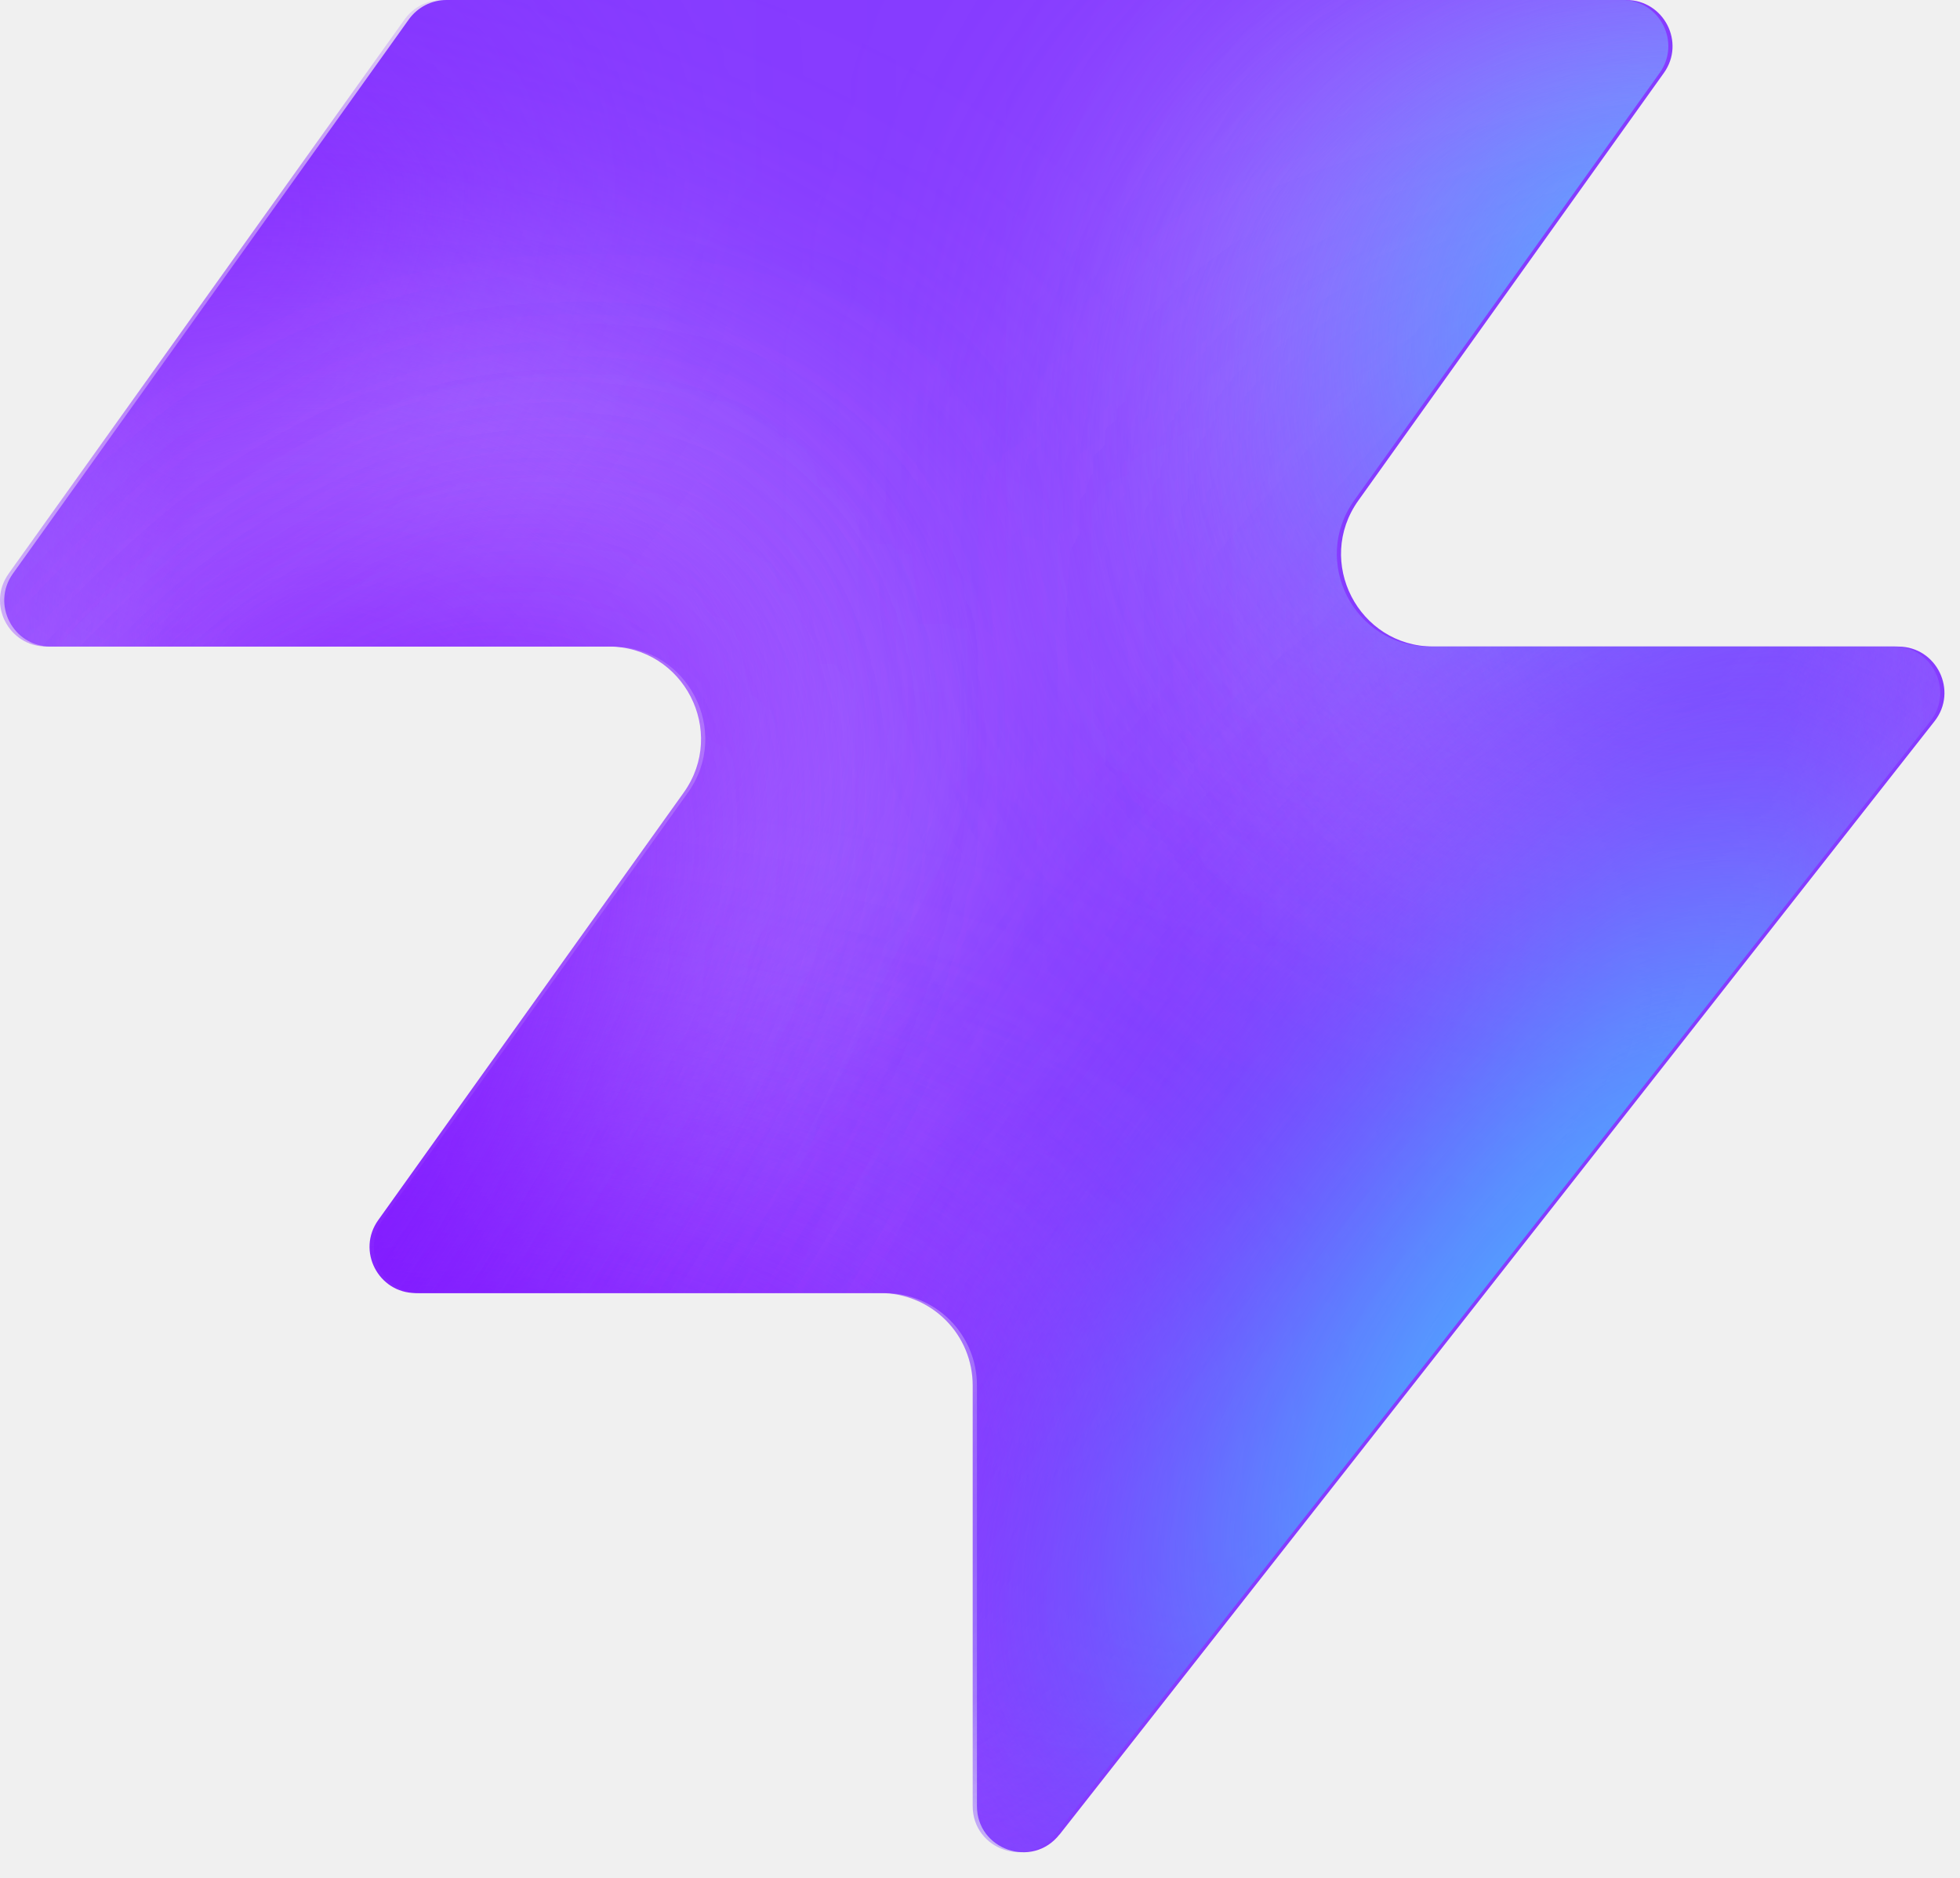
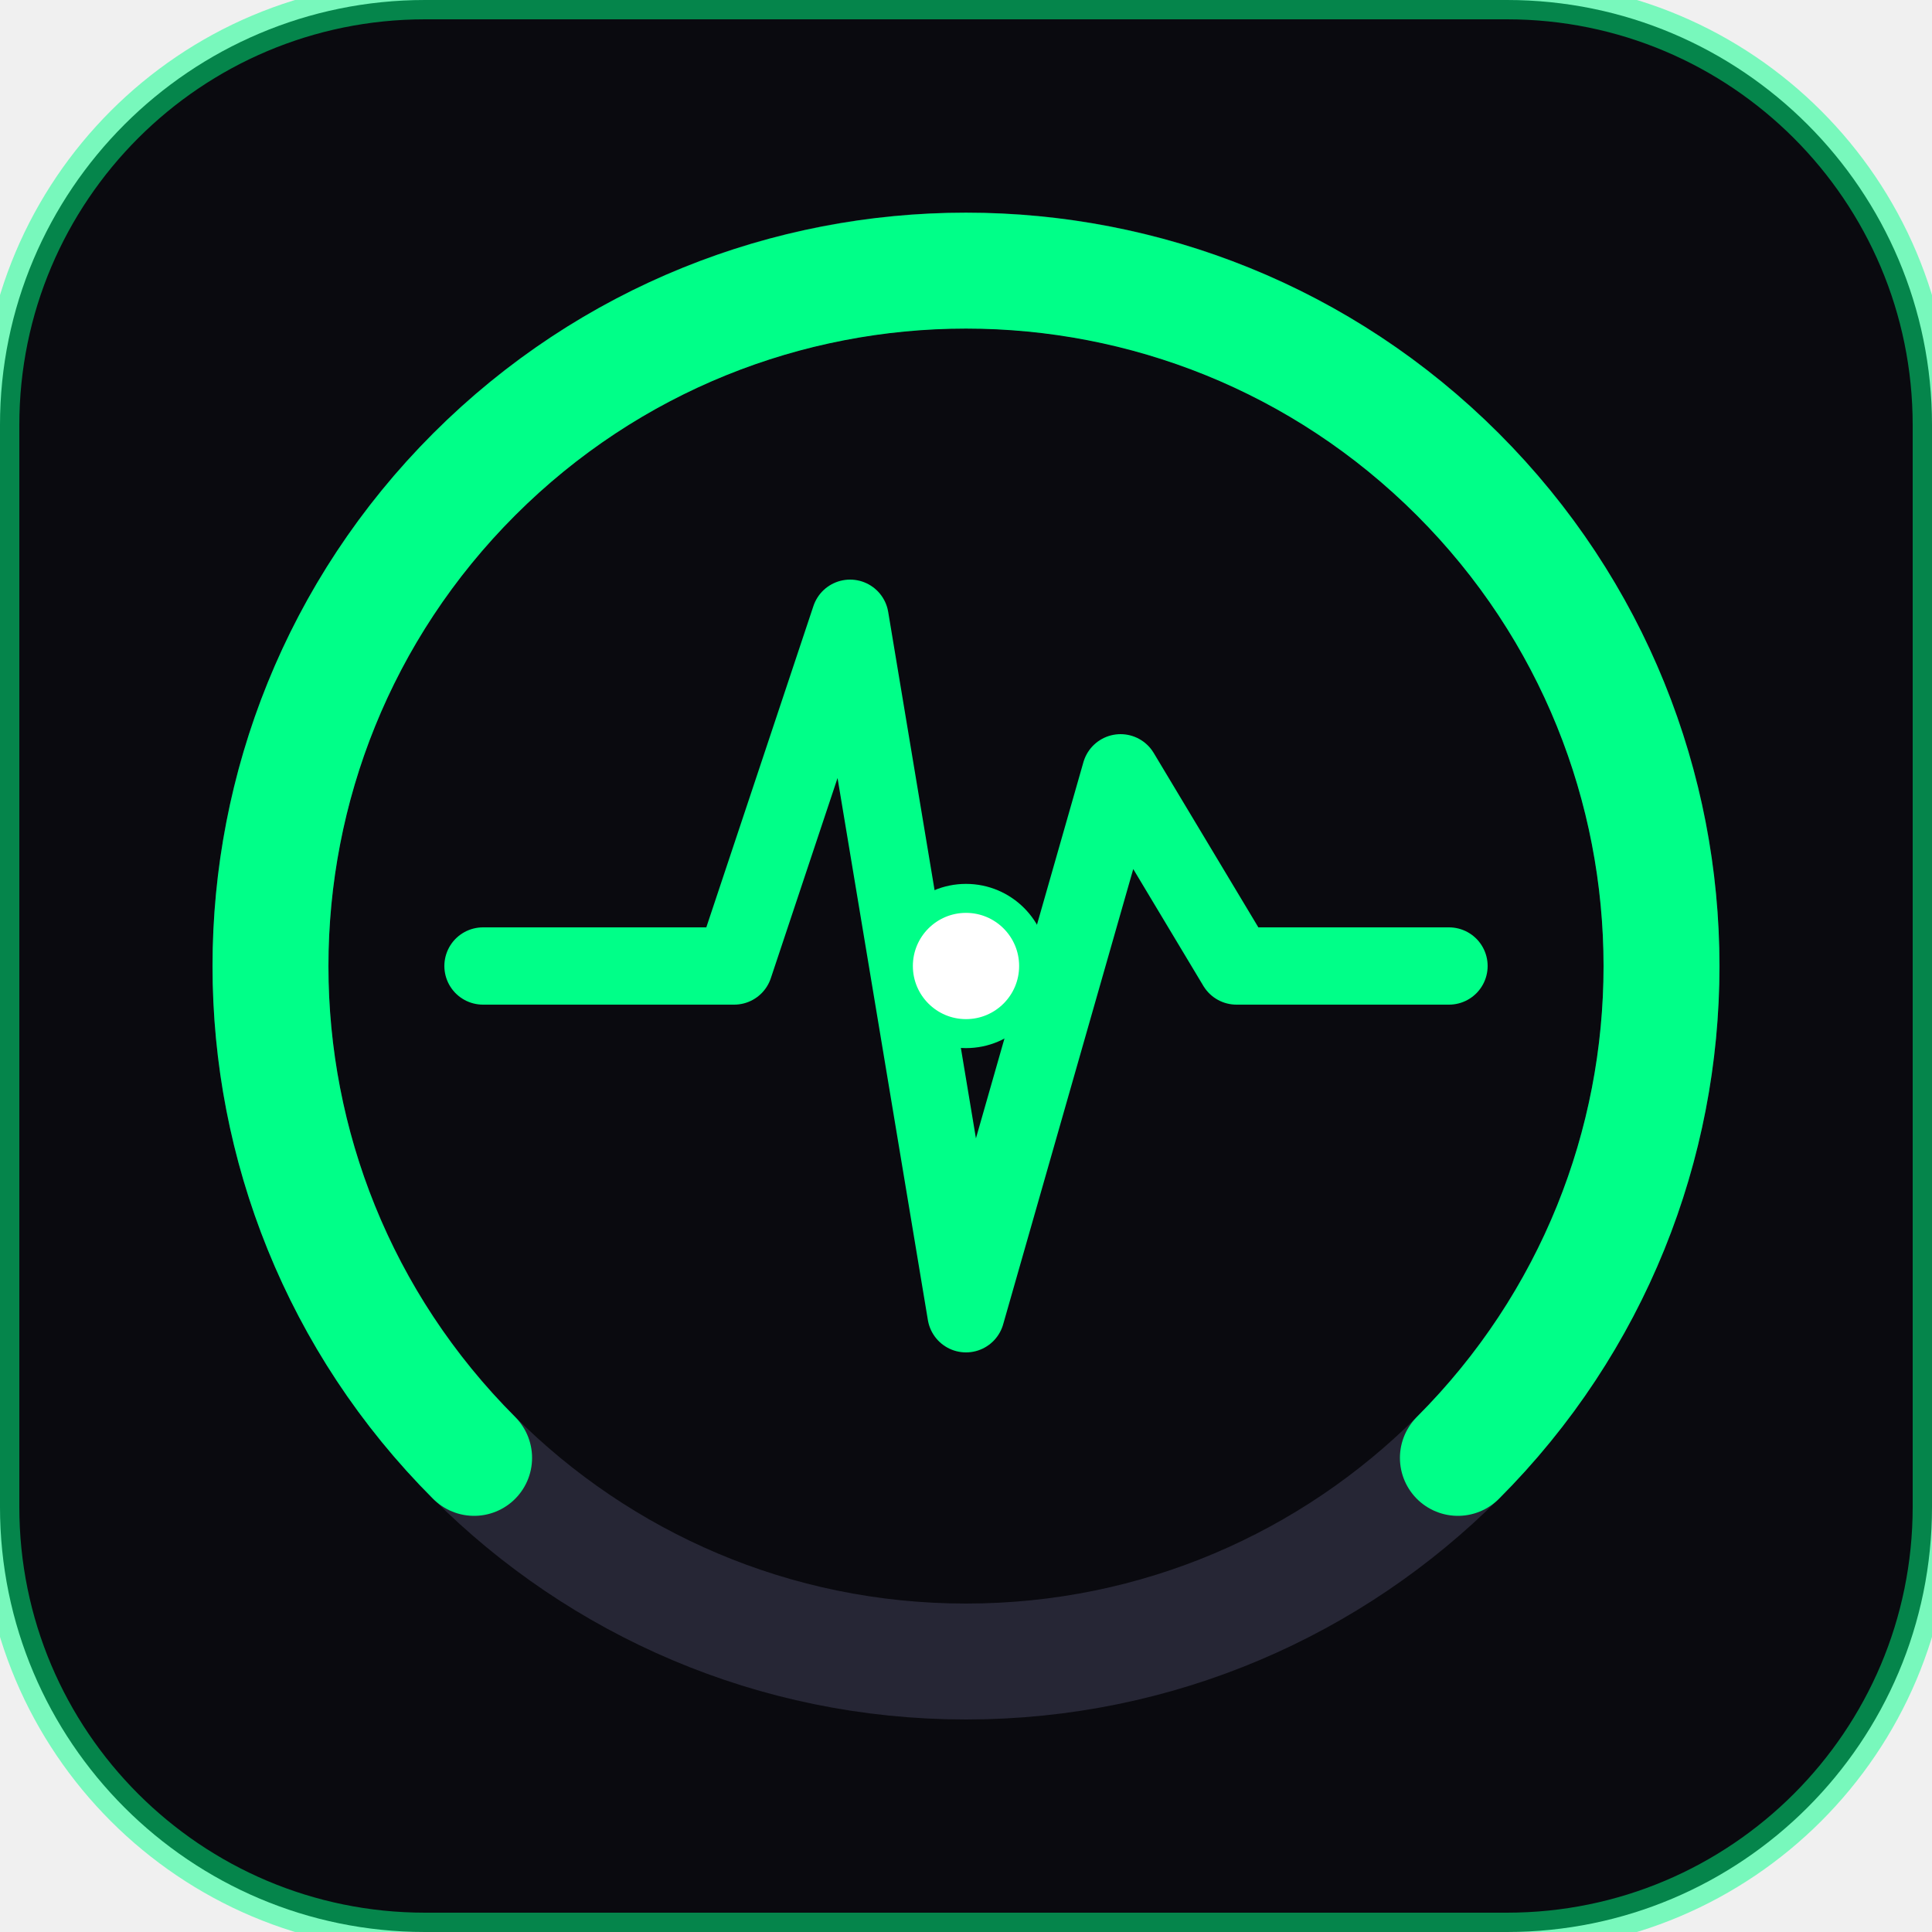
- <svg xmlns="http://www.w3.org/2000/svg" width="48" height="46" fill="none" viewBox="0 0 48 46">
-   <path fill="#863bff" d="M25.946 44.938c-.664.845-2.021.375-2.021-.698V33.937a2.26 2.26 0 0 0-2.262-2.262H10.287c-.92 0-1.456-1.04-.92-1.788l7.48-10.471c1.07-1.497 0-3.578-1.842-3.578H1.237c-.92 0-1.456-1.04-.92-1.788L10.013.474c.214-.297.556-.474.92-.474h28.894c.92 0 1.456 1.04.92 1.788l-7.48 10.471c-1.07 1.498 0 3.579 1.842 3.579h11.377c.943 0 1.473 1.088.89 1.83L25.947 44.94z" style="fill:#863bff;fill:color(display-p3 .525 .23 1);fill-opacity:1" />
-   <mask id="a" width="48" height="46" x="0" y="0" maskUnits="userSpaceOnUse" style="mask-type:alpha">
-     <path fill="#000" d="M25.842 44.938c-.664.844-2.021.375-2.021-.698V33.937a2.26 2.26 0 0 0-2.262-2.262H10.183c-.92 0-1.456-1.04-.92-1.788l7.48-10.471c1.07-1.498 0-3.579-1.842-3.579H1.133c-.92 0-1.456-1.04-.92-1.787L9.91.473c.214-.297.556-.474.92-.474h28.894c.92 0 1.456 1.04.92 1.788l-7.48 10.471c-1.07 1.498 0 3.578 1.842 3.578h11.377c.943 0 1.473 1.088.89 1.832L25.843 44.94z" style="fill:#000;fill-opacity:1" />
-   </mask>
-   <g mask="url(#a)">
-     <g filter="url(#b)">
-       <ellipse cx="5.508" cy="14.704" fill="#ede6ff" rx="5.508" ry="14.704" style="fill:#ede6ff;fill:color(display-p3 .927 .903 1);fill-opacity:1" transform="matrix(.00324 1 1 -.00324 -4.47 31.516)" />
-     </g>
-     <g filter="url(#c)">
-       <ellipse cx="10.399" cy="29.851" fill="#ede6ff" rx="10.399" ry="29.851" style="fill:#ede6ff;fill:color(display-p3 .927 .903 1);fill-opacity:1" transform="matrix(.00324 1 1 -.00324 -39.328 7.883)" />
-     </g>
-     <g filter="url(#d)">
-       <ellipse cx="5.508" cy="30.487" fill="#7e14ff" rx="5.508" ry="30.487" style="fill:#7e14ff;fill:color(display-p3 .492 .077 1);fill-opacity:1" transform="rotate(89.814 -25.913 -14.639)scale(1 -1)" />
-     </g>
-     <g filter="url(#e)">
-       <ellipse cx="5.508" cy="30.599" fill="#7e14ff" rx="5.508" ry="30.599" style="fill:#7e14ff;fill:color(display-p3 .492 .077 1);fill-opacity:1" transform="rotate(89.814 -32.644 -3.334)scale(1 -1)" />
-     </g>
-     <g filter="url(#f)">
-       <ellipse cx="5.508" cy="30.599" fill="#7e14ff" rx="5.508" ry="30.599" style="fill:#7e14ff;fill:color(display-p3 .492 .077 1);fill-opacity:1" transform="matrix(.00324 1 1 -.00324 -34.34 30.47)" />
-     </g>
-     <g filter="url(#g)">
-       <ellipse cx="14.072" cy="22.078" fill="#ede6ff" rx="14.072" ry="22.078" style="fill:#ede6ff;fill:color(display-p3 .927 .903 1);fill-opacity:1" transform="rotate(93.35 24.506 48.493)scale(-1 1)" />
-     </g>
-     <g filter="url(#h)">
-       <ellipse cx="3.47" cy="21.501" fill="#7e14ff" rx="3.47" ry="21.501" style="fill:#7e14ff;fill:color(display-p3 .492 .077 1);fill-opacity:1" transform="rotate(89.009 28.708 47.59)scale(-1 1)" />
-     </g>
-     <g filter="url(#i)">
-       <ellipse cx="3.47" cy="21.501" fill="#7e14ff" rx="3.47" ry="21.501" style="fill:#7e14ff;fill:color(display-p3 .492 .077 1);fill-opacity:1" transform="rotate(89.009 28.708 47.59)scale(-1 1)" />
-     </g>
-     <g filter="url(#j)">
-       <ellipse cx=".387" cy="8.972" fill="#7e14ff" rx="4.407" ry="29.108" style="fill:#7e14ff;fill:color(display-p3 .492 .077 1);fill-opacity:1" transform="rotate(39.51 .387 8.972)" />
-     </g>
-     <g filter="url(#k)">
-       <ellipse cx="47.523" cy="-6.092" fill="#7e14ff" rx="4.407" ry="29.108" style="fill:#7e14ff;fill:color(display-p3 .492 .077 1);fill-opacity:1" transform="rotate(37.892 47.523 -6.092)" />
-     </g>
-     <g filter="url(#l)">
-       <ellipse cx="41.412" cy="6.333" fill="#47bfff" rx="5.971" ry="9.665" style="fill:#47bfff;fill:color(display-p3 .28 .748 1);fill-opacity:1" transform="rotate(37.892 41.412 6.333)" />
-     </g>
-     <g filter="url(#m)">
-       <ellipse cx="-1.879" cy="38.332" fill="#7e14ff" rx="4.407" ry="29.108" style="fill:#7e14ff;fill:color(display-p3 .492 .077 1);fill-opacity:1" transform="rotate(37.892 -1.88 38.332)" />
-     </g>
-     <g filter="url(#n)">
-       <ellipse cx="-1.879" cy="38.332" fill="#7e14ff" rx="4.407" ry="29.108" style="fill:#7e14ff;fill:color(display-p3 .492 .077 1);fill-opacity:1" transform="rotate(37.892 -1.88 38.332)" />
-     </g>
-     <g filter="url(#o)">
-       <ellipse cx="35.651" cy="29.907" fill="#7e14ff" rx="4.407" ry="29.108" style="fill:#7e14ff;fill:color(display-p3 .492 .077 1);fill-opacity:1" transform="rotate(37.892 35.651 29.907)" />
-     </g>
-     <g filter="url(#p)">
-       <ellipse cx="38.418" cy="32.4" fill="#47bfff" rx="5.971" ry="15.297" style="fill:#47bfff;fill:color(display-p3 .28 .748 1);fill-opacity:1" transform="rotate(37.892 38.418 32.4)" />
-     </g>
-   </g>
-   <defs>
-     <filter id="b" width="60.045" height="41.654" x="-19.77" y="16.149" color-interpolation-filters="sRGB" filterUnits="userSpaceOnUse">
-       <feFlood flood-opacity="0" result="BackgroundImageFix" />
-       <feBlend in="SourceGraphic" in2="BackgroundImageFix" result="shape" />
-       <feGaussianBlur result="effect1_foregroundBlur_2002_17158" stdDeviation="7.659" />
-     </filter>
-     <filter id="c" width="90.34" height="51.437" x="-54.613" y="-7.533" color-interpolation-filters="sRGB" filterUnits="userSpaceOnUse">
-       <feFlood flood-opacity="0" result="BackgroundImageFix" />
-       <feBlend in="SourceGraphic" in2="BackgroundImageFix" result="shape" />
-       <feGaussianBlur result="effect1_foregroundBlur_2002_17158" stdDeviation="7.659" />
-     </filter>
-     <filter id="d" width="79.355" height="29.4" x="-49.64" y="2.03" color-interpolation-filters="sRGB" filterUnits="userSpaceOnUse">
-       <feFlood flood-opacity="0" result="BackgroundImageFix" />
-       <feBlend in="SourceGraphic" in2="BackgroundImageFix" result="shape" />
-       <feGaussianBlur result="effect1_foregroundBlur_2002_17158" stdDeviation="4.596" />
-     </filter>
-     <filter id="e" width="79.579" height="29.4" x="-45.045" y="20.029" color-interpolation-filters="sRGB" filterUnits="userSpaceOnUse">
-       <feFlood flood-opacity="0" result="BackgroundImageFix" />
-       <feBlend in="SourceGraphic" in2="BackgroundImageFix" result="shape" />
-       <feGaussianBlur result="effect1_foregroundBlur_2002_17158" stdDeviation="4.596" />
-     </filter>
-     <filter id="f" width="79.579" height="29.4" x="-43.513" y="21.178" color-interpolation-filters="sRGB" filterUnits="userSpaceOnUse">
-       <feFlood flood-opacity="0" result="BackgroundImageFix" />
-       <feBlend in="SourceGraphic" in2="BackgroundImageFix" result="shape" />
-       <feGaussianBlur result="effect1_foregroundBlur_2002_17158" stdDeviation="4.596" />
-     </filter>
-     <filter id="g" width="74.749" height="58.852" x="15.756" y="-17.901" color-interpolation-filters="sRGB" filterUnits="userSpaceOnUse">
-       <feFlood flood-opacity="0" result="BackgroundImageFix" />
-       <feBlend in="SourceGraphic" in2="BackgroundImageFix" result="shape" />
-       <feGaussianBlur result="effect1_foregroundBlur_2002_17158" stdDeviation="7.659" />
-     </filter>
-     <filter id="h" width="61.377" height="25.362" x="23.548" y="2.284" color-interpolation-filters="sRGB" filterUnits="userSpaceOnUse">
-       <feFlood flood-opacity="0" result="BackgroundImageFix" />
-       <feBlend in="SourceGraphic" in2="BackgroundImageFix" result="shape" />
-       <feGaussianBlur result="effect1_foregroundBlur_2002_17158" stdDeviation="4.596" />
-     </filter>
-     <filter id="i" width="61.377" height="25.362" x="23.548" y="2.284" color-interpolation-filters="sRGB" filterUnits="userSpaceOnUse">
-       <feFlood flood-opacity="0" result="BackgroundImageFix" />
-       <feBlend in="SourceGraphic" in2="BackgroundImageFix" result="shape" />
-       <feGaussianBlur result="effect1_foregroundBlur_2002_17158" stdDeviation="4.596" />
-     </filter>
-     <filter id="j" width="56.045" height="63.649" x="-27.636" y="-22.853" color-interpolation-filters="sRGB" filterUnits="userSpaceOnUse">
-       <feFlood flood-opacity="0" result="BackgroundImageFix" />
-       <feBlend in="SourceGraphic" in2="BackgroundImageFix" result="shape" />
-       <feGaussianBlur result="effect1_foregroundBlur_2002_17158" stdDeviation="4.596" />
-     </filter>
-     <filter id="k" width="54.814" height="64.646" x="20.116" y="-38.415" color-interpolation-filters="sRGB" filterUnits="userSpaceOnUse">
-       <feFlood flood-opacity="0" result="BackgroundImageFix" />
-       <feBlend in="SourceGraphic" in2="BackgroundImageFix" result="shape" />
-       <feGaussianBlur result="effect1_foregroundBlur_2002_17158" stdDeviation="4.596" />
-     </filter>
-     <filter id="l" width="33.541" height="35.313" x="24.641" y="-11.323" color-interpolation-filters="sRGB" filterUnits="userSpaceOnUse">
-       <feFlood flood-opacity="0" result="BackgroundImageFix" />
-       <feBlend in="SourceGraphic" in2="BackgroundImageFix" result="shape" />
-       <feGaussianBlur result="effect1_foregroundBlur_2002_17158" stdDeviation="4.596" />
-     </filter>
-     <filter id="m" width="54.814" height="64.646" x="-29.286" y="6.009" color-interpolation-filters="sRGB" filterUnits="userSpaceOnUse">
-       <feFlood flood-opacity="0" result="BackgroundImageFix" />
-       <feBlend in="SourceGraphic" in2="BackgroundImageFix" result="shape" />
-       <feGaussianBlur result="effect1_foregroundBlur_2002_17158" stdDeviation="4.596" />
-     </filter>
-     <filter id="n" width="54.814" height="64.646" x="-29.286" y="6.009" color-interpolation-filters="sRGB" filterUnits="userSpaceOnUse">
-       <feFlood flood-opacity="0" result="BackgroundImageFix" />
-       <feBlend in="SourceGraphic" in2="BackgroundImageFix" result="shape" />
-       <feGaussianBlur result="effect1_foregroundBlur_2002_17158" stdDeviation="4.596" />
-     </filter>
-     <filter id="o" width="54.814" height="64.646" x="8.244" y="-2.416" color-interpolation-filters="sRGB" filterUnits="userSpaceOnUse">
-       <feFlood flood-opacity="0" result="BackgroundImageFix" />
-       <feBlend in="SourceGraphic" in2="BackgroundImageFix" result="shape" />
-       <feGaussianBlur result="effect1_foregroundBlur_2002_17158" stdDeviation="4.596" />
-     </filter>
-     <filter id="p" width="39.409" height="43.623" x="18.713" y="10.588" color-interpolation-filters="sRGB" filterUnits="userSpaceOnUse">
-       <feFlood flood-opacity="0" result="BackgroundImageFix" />
-       <feBlend in="SourceGraphic" in2="BackgroundImageFix" result="shape" />
-       <feGaussianBlur result="effect1_foregroundBlur_2002_17158" stdDeviation="4.596" />
-     </filter>
-   </defs>
+ <svg xmlns="http://www.w3.org/2000/svg" viewBox="0 0 100 100" fill="none">
+   <rect width="100" height="100" rx="22" fill="#0A0A0F" stroke="#00FF88" stroke-width="2" stroke-opacity="0.5" />
+   <circle cx="50" cy="50" r="36" stroke="#262635" stroke-width="6" />
+   <path d="M 24.54 75.46 A 36 36 0 1 1 75.46 75.46" stroke="#00FF88" stroke-width="6" stroke-linecap="round" />
+   <path d="M 25 50 L 38 50 L 44 32 L 50 68 L 58 40 L 64 50 L 75 50" stroke="#00FF88" stroke-width="4" stroke-linecap="round" stroke-linejoin="round" />
+   <circle cx="50" cy="50" r="3.5" fill="#FFFFFF" stroke="#00FF88" stroke-width="1.5" />
</svg>
